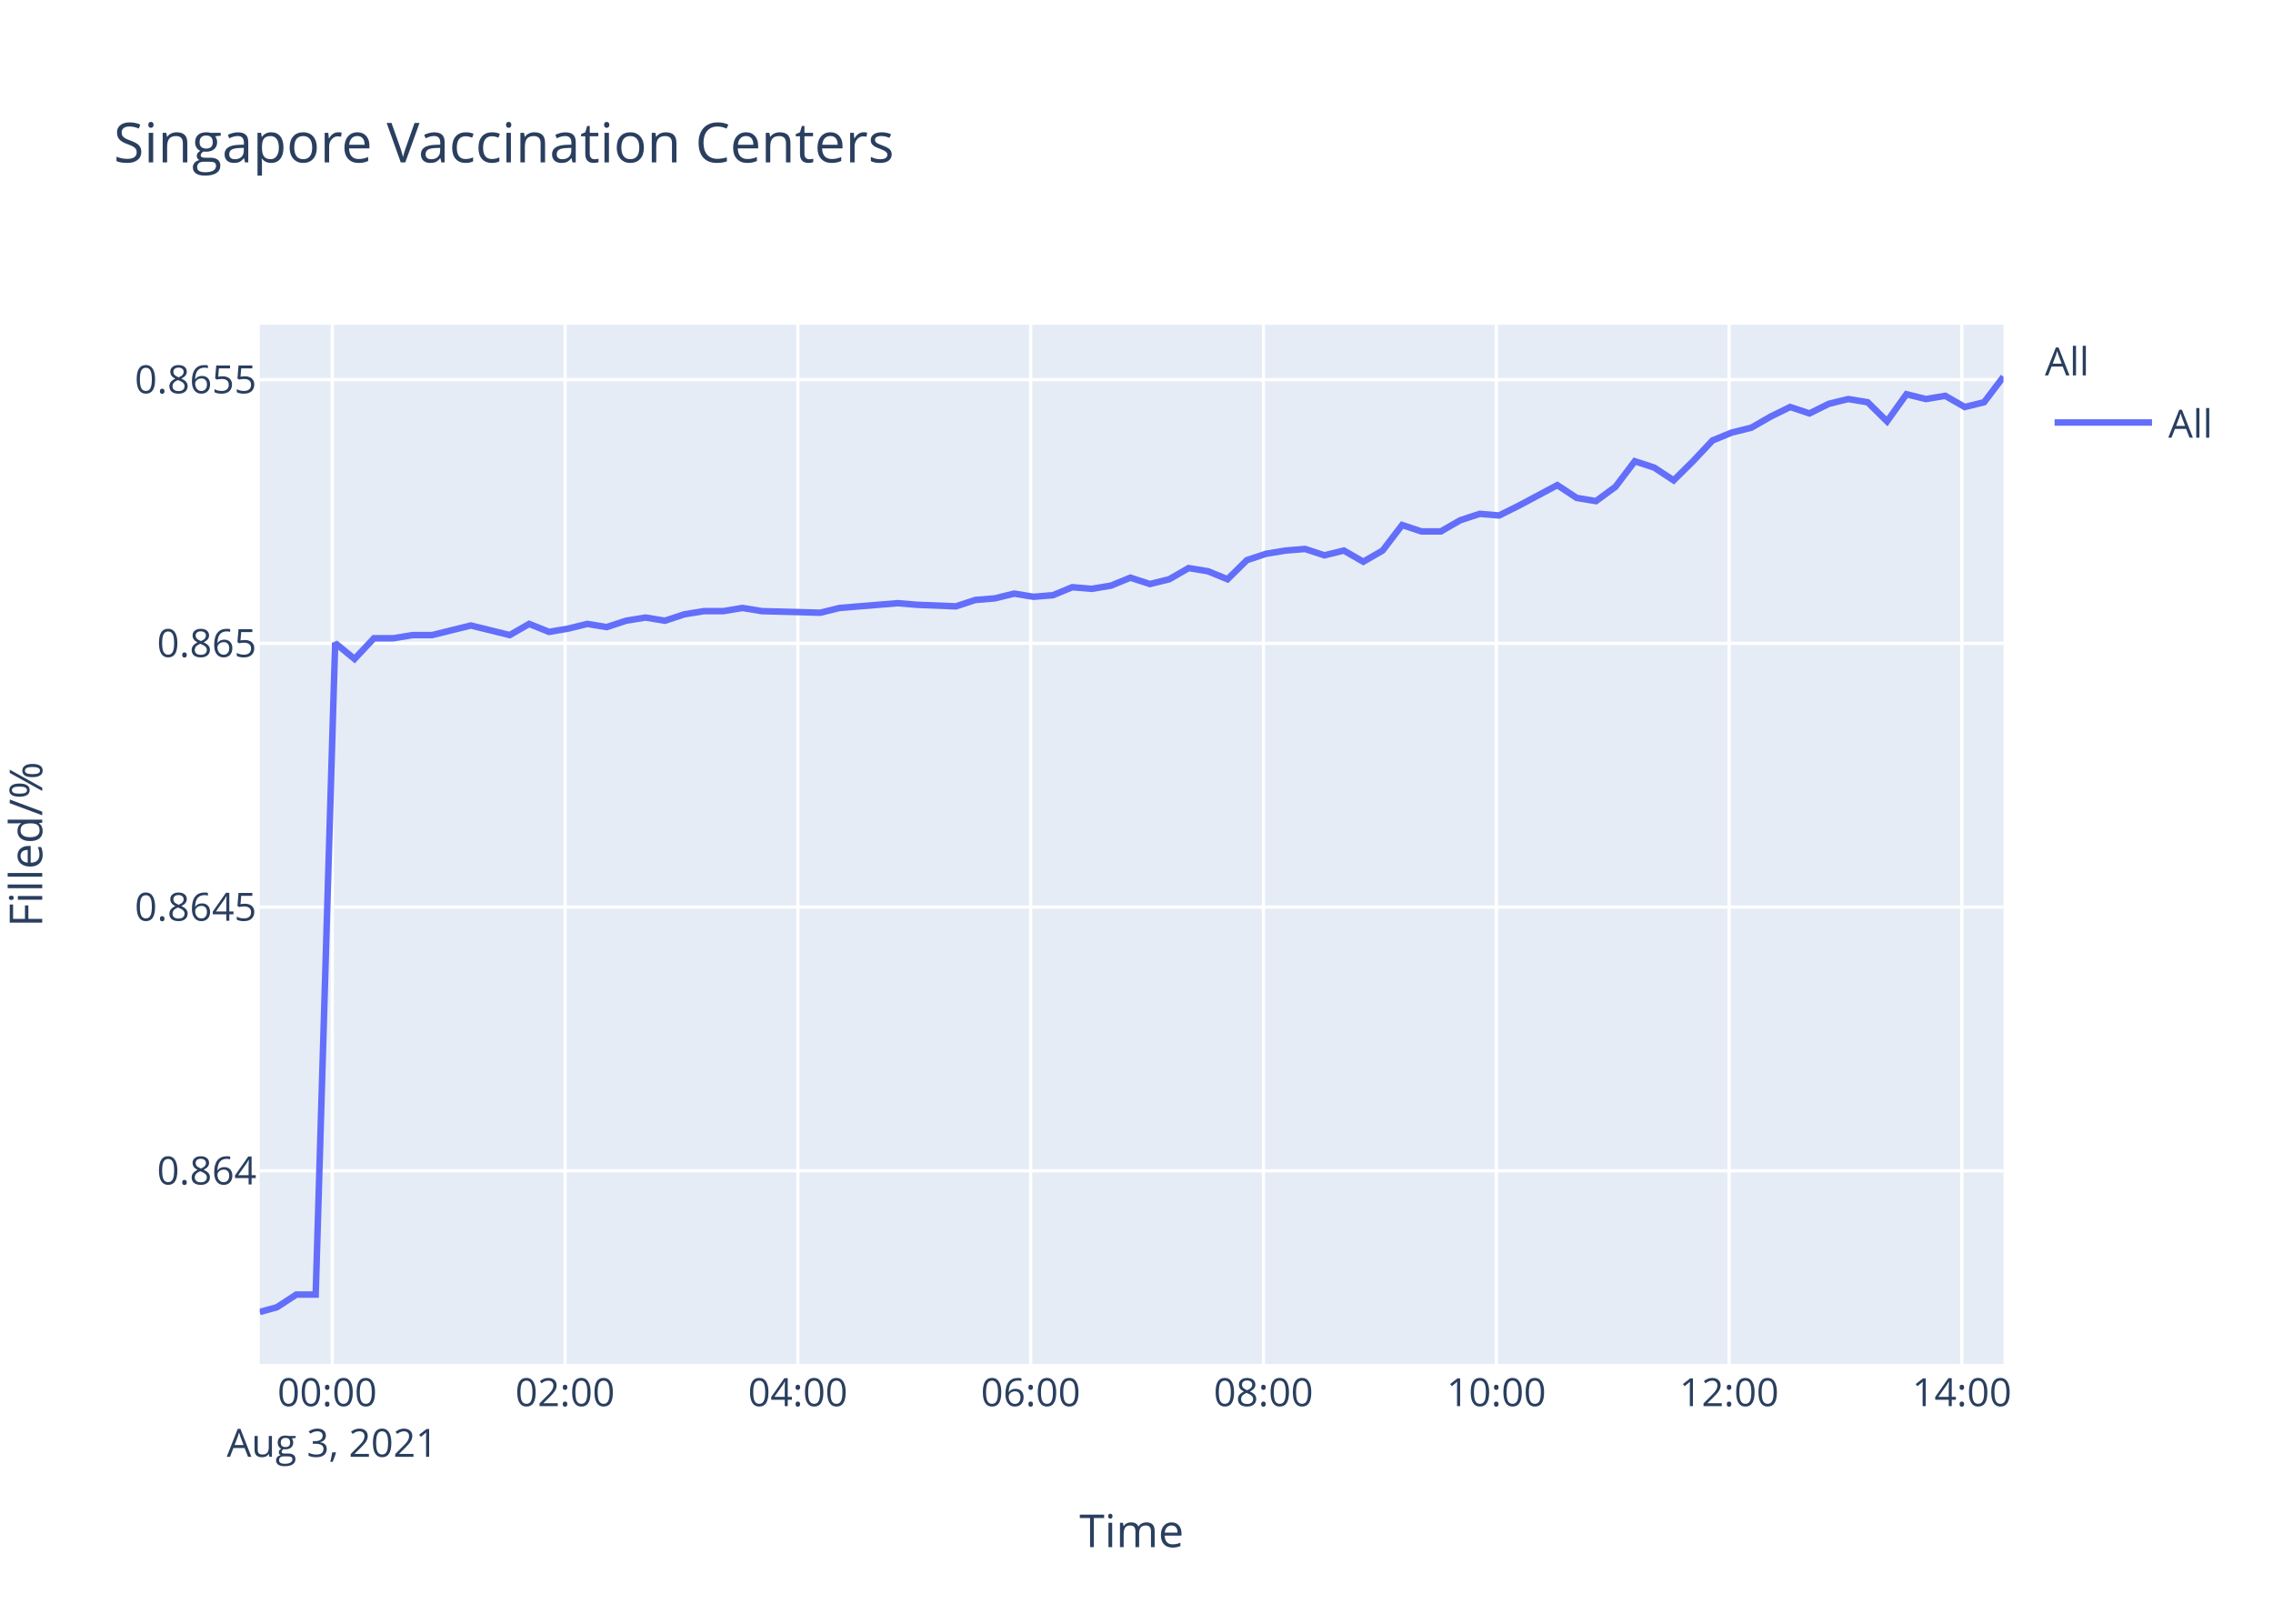
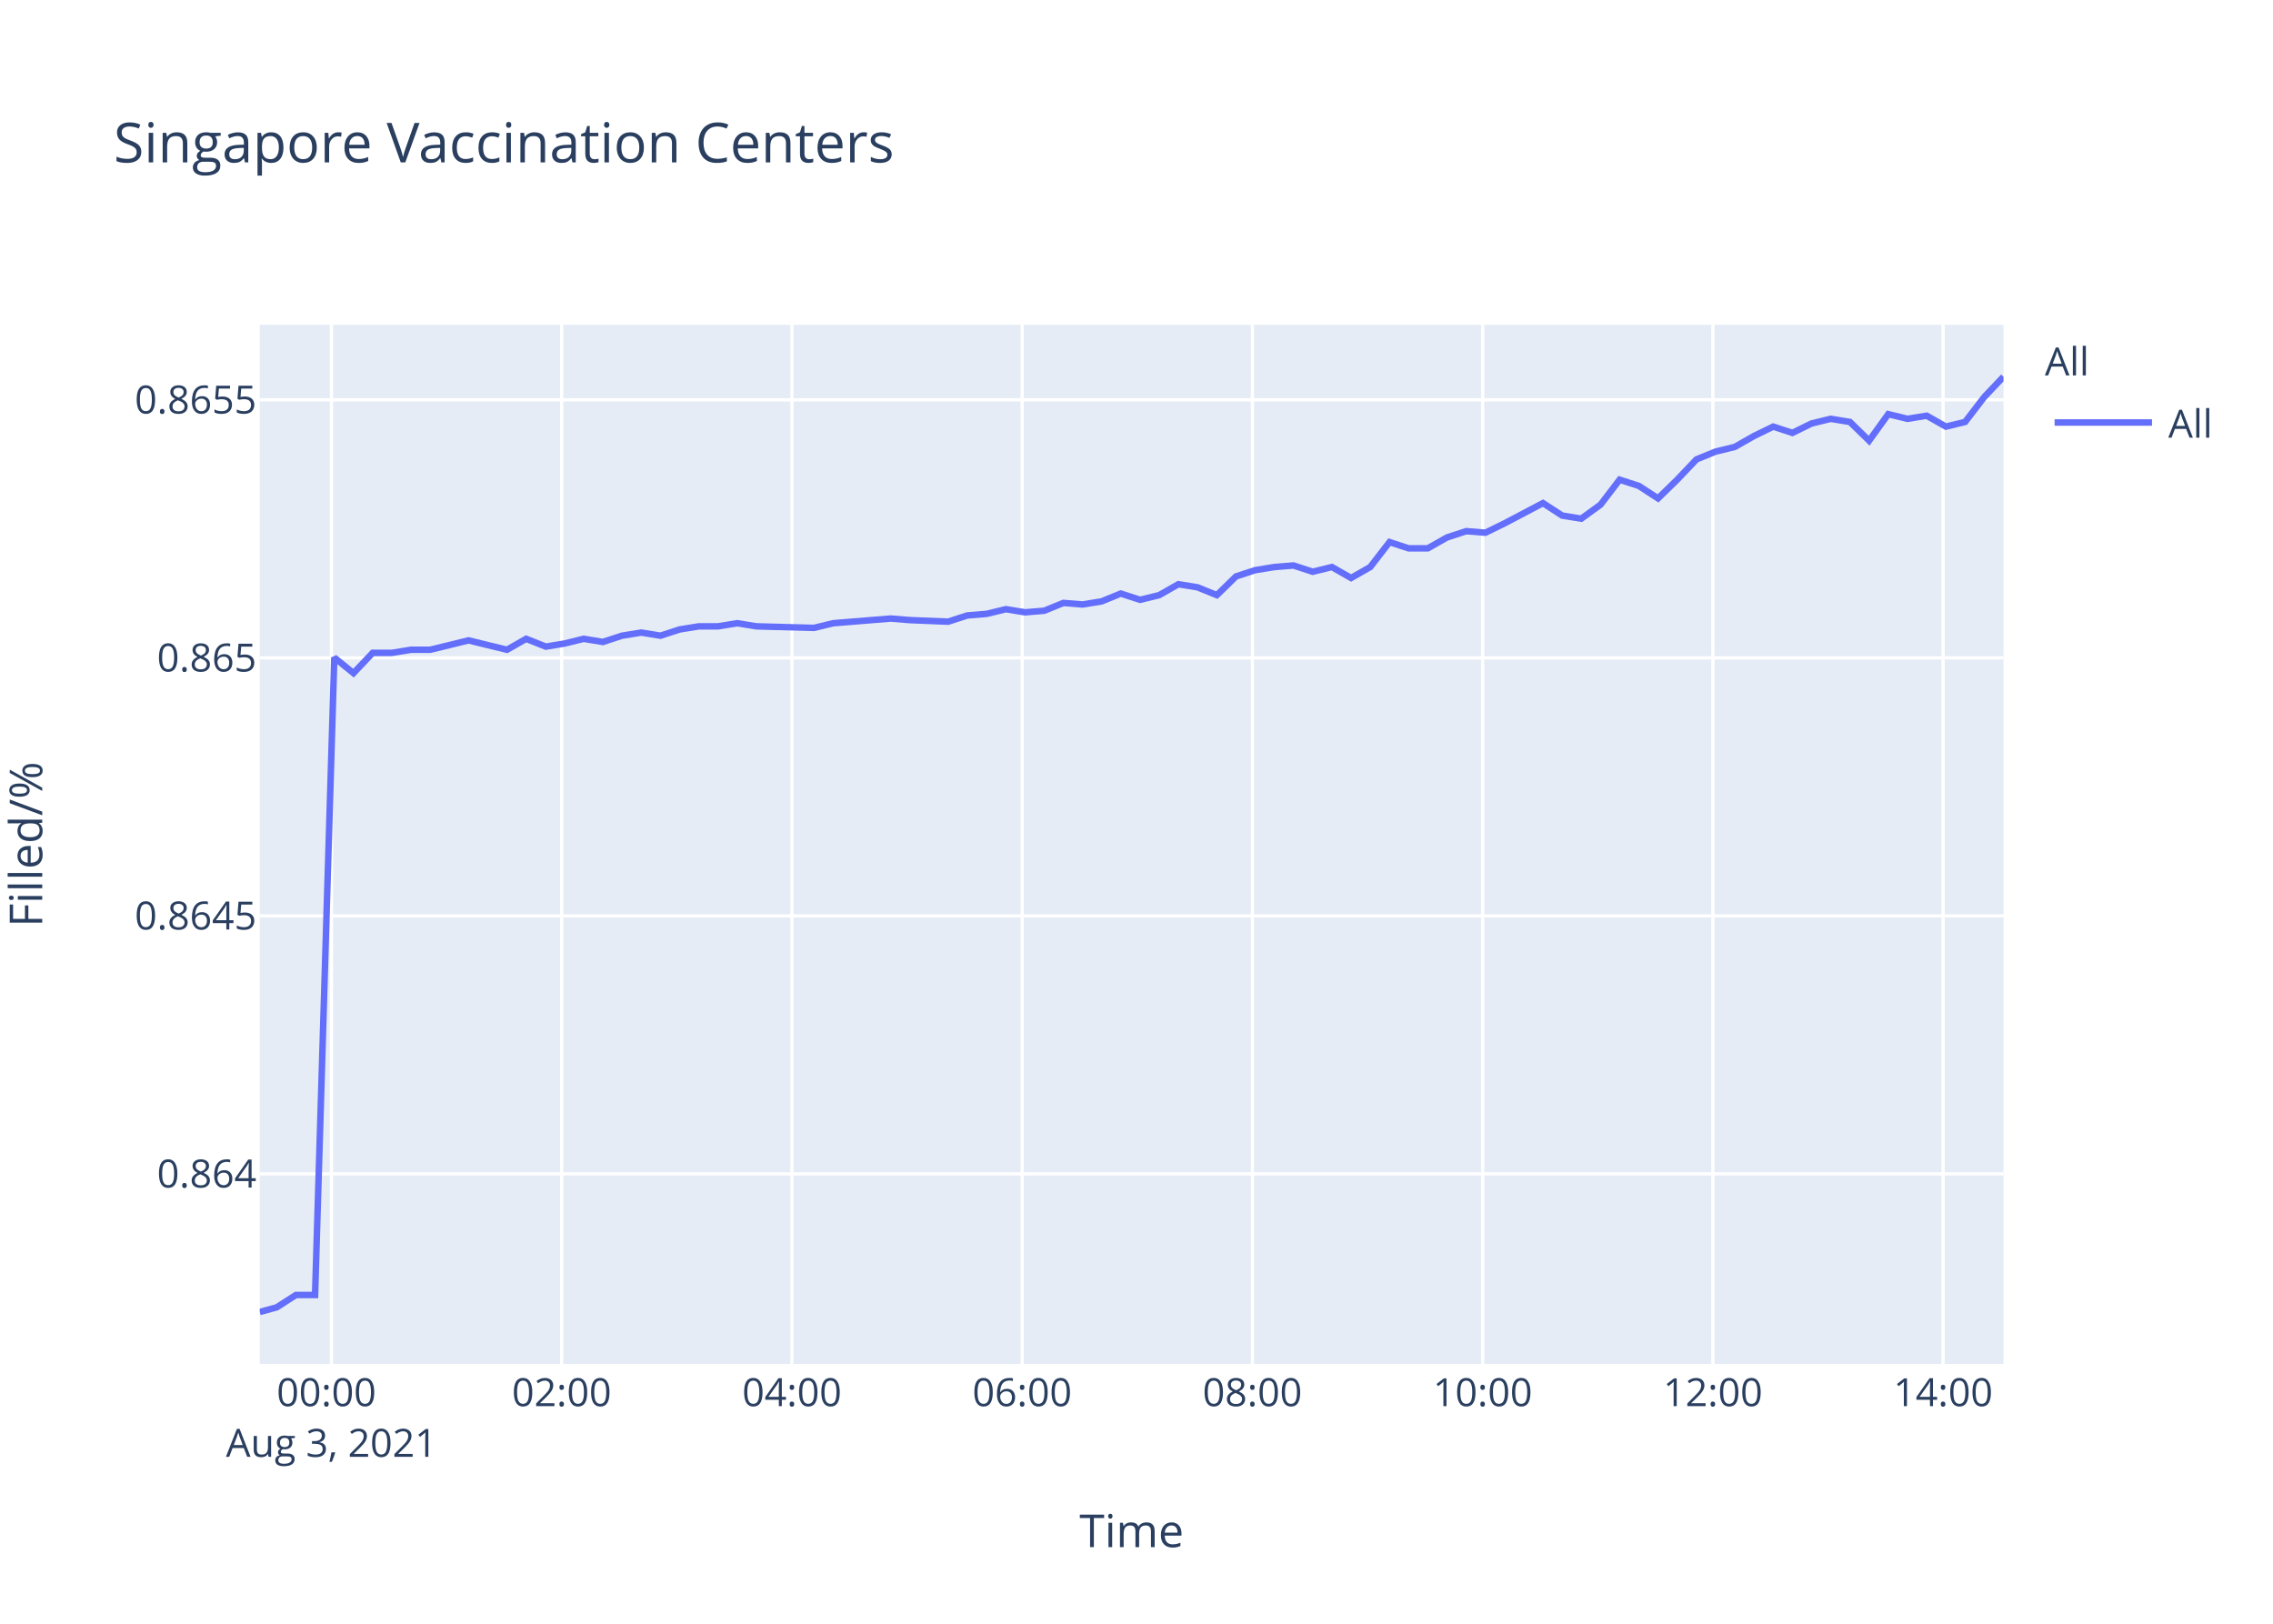
<svg xmlns="http://www.w3.org/2000/svg" class="main-svg" width="700" height="500" style="" viewBox="0 0 700 500">
  <rect x="0" y="0" width="700" height="500" style="fill: rgb(255, 255, 255); fill-opacity: 1;" />
-   <defs id="defs-e47418">
+   <defs id="defs-bf02b1">
    <g class="clips">
-       <clipPath id="clipe47418xyplot" class="plotclip">
+       <clipPath id="clipbf02b1xyplot" class="plotclip">
        <rect width="537" height="320" />
      </clipPath>
-       <clipPath class="axesclip" id="clipe47418x">
+       <clipPath class="axesclip" id="clipbf02b1x">
        <rect x="80" y="0" width="537" height="500" />
      </clipPath>
-       <clipPath class="axesclip" id="clipe47418y">
+       <clipPath class="axesclip" id="clipbf02b1y">
        <rect x="0" y="100" width="700" height="320" />
      </clipPath>
-       <clipPath class="axesclip" id="clipe47418xy">
+       <clipPath class="axesclip" id="clipbf02b1xy">
        <rect x="80" y="100" width="537" height="320" />
      </clipPath>
    </g>
    <g class="gradients" />
  </defs>
  <g class="bglayer">
    <rect class="bg" x="80" y="100" width="537" height="320" style="fill: rgb(229, 236, 246); fill-opacity: 1; stroke-width: 0;" />
  </g>
  <g class="layer-below">
    <g class="imagelayer" />
    <g class="shapelayer" />
  </g>
  <g class="cartesianlayer">
    <g class="subplot xy">
      <g class="layer-subplot">
        <g class="shapelayer" />
        <g class="imagelayer" />
      </g>
      <g class="gridlayer">
        <g class="x">
-           <path class="xgrid crisp" transform="translate(102.33,0)" d="M0,100v320" style="stroke: rgb(255, 255, 255); stroke-opacity: 1; stroke-width: 1px;" />
-           <path class="xgrid crisp" transform="translate(174.02,0)" d="M0,100v320" style="stroke: rgb(255, 255, 255); stroke-opacity: 1; stroke-width: 1px;" />
-           <path class="xgrid crisp" transform="translate(245.71,0)" d="M0,100v320" style="stroke: rgb(255, 255, 255); stroke-opacity: 1; stroke-width: 1px;" />
-           <path class="xgrid crisp" transform="translate(317.41,0)" d="M0,100v320" style="stroke: rgb(255, 255, 255); stroke-opacity: 1; stroke-width: 1px;" />
-           <path class="xgrid crisp" transform="translate(389.1,0)" d="M0,100v320" style="stroke: rgb(255, 255, 255); stroke-opacity: 1; stroke-width: 1px;" />
-           <path class="xgrid crisp" transform="translate(460.8,0)" d="M0,100v320" style="stroke: rgb(255, 255, 255); stroke-opacity: 1; stroke-width: 1px;" />
-           <path class="xgrid crisp" transform="translate(532.49,0)" d="M0,100v320" style="stroke: rgb(255, 255, 255); stroke-opacity: 1; stroke-width: 1px;" />
-           <path class="xgrid crisp" transform="translate(604.18,0)" d="M0,100v320" style="stroke: rgb(255, 255, 255); stroke-opacity: 1; stroke-width: 1px;" />
+           <path class="xgrid crisp" transform="translate(102.08,0)" d="M0,100v320" style="stroke: rgb(255, 255, 255); stroke-opacity: 1; stroke-width: 1px;" />
+           <path class="xgrid crisp" transform="translate(172.98,0)" d="M0,100v320" style="stroke: rgb(255, 255, 255); stroke-opacity: 1; stroke-width: 1px;" />
+           <path class="xgrid crisp" transform="translate(243.89,0)" d="M0,100v320" style="stroke: rgb(255, 255, 255); stroke-opacity: 1; stroke-width: 1px;" />
+           <path class="xgrid crisp" transform="translate(314.79,0)" d="M0,100v320" style="stroke: rgb(255, 255, 255); stroke-opacity: 1; stroke-width: 1px;" />
+           <path class="xgrid crisp" transform="translate(385.69,0)" d="M0,100v320" style="stroke: rgb(255, 255, 255); stroke-opacity: 1; stroke-width: 1px;" />
+           <path class="xgrid crisp" transform="translate(456.6,0)" d="M0,100v320" style="stroke: rgb(255, 255, 255); stroke-opacity: 1; stroke-width: 1px;" />
+           <path class="xgrid crisp" transform="translate(527.5,0)" d="M0,100v320" style="stroke: rgb(255, 255, 255); stroke-opacity: 1; stroke-width: 1px;" />
+           <path class="xgrid crisp" transform="translate(598.4,0)" d="M0,100v320" style="stroke: rgb(255, 255, 255); stroke-opacity: 1; stroke-width: 1px;" />
        </g>
        <g class="y">
-           <path class="ygrid crisp" transform="translate(0,360.53)" d="M80,0h537" style="stroke: rgb(255, 255, 255); stroke-opacity: 1; stroke-width: 1px;" />
-           <path class="ygrid crisp" transform="translate(0,279.32)" d="M80,0h537" style="stroke: rgb(255, 255, 255); stroke-opacity: 1; stroke-width: 1px;" />
-           <path class="ygrid crisp" transform="translate(0,198.11)" d="M80,0h537" style="stroke: rgb(255, 255, 255); stroke-opacity: 1; stroke-width: 1px;" />
-           <path class="ygrid crisp" transform="translate(0,116.9)" d="M80,0h537" style="stroke: rgb(255, 255, 255); stroke-opacity: 1; stroke-width: 1px;" />
+           <path class="ygrid crisp" transform="translate(0,361.47)" d="M80,0h537" style="stroke: rgb(255, 255, 255); stroke-opacity: 1; stroke-width: 1px;" />
+           <path class="ygrid crisp" transform="translate(0,282.02)" d="M80,0h537" style="stroke: rgb(255, 255, 255); stroke-opacity: 1; stroke-width: 1px;" />
+           <path class="ygrid crisp" transform="translate(0,202.58)" d="M80,0h537" style="stroke: rgb(255, 255, 255); stroke-opacity: 1; stroke-width: 1px;" />
+           <path class="ygrid crisp" transform="translate(0,123.13)" d="M80,0h537" style="stroke: rgb(255, 255, 255); stroke-opacity: 1; stroke-width: 1px;" />
        </g>
      </g>
      <g class="zerolinelayer" />
      <path class="xlines-below" />
      <path class="ylines-below" />
      <g class="overlines-below" />
      <g class="xaxislayer-below" />
      <g class="yaxislayer-below" />
      <g class="overaxes-below" />
-       <g class="plot" transform="translate(80,100)" clip-path="url('#clipe47418xyplot')">
+       <g class="plot" transform="translate(80,100)" clip-path="url('#clipbf02b1xyplot')">
        <g class="scatterlayer mlayer">
-           <g class="trace scatter tracea51916" style="stroke-miterlimit: 2; opacity: 1;">
+           <g class="trace scatter trace1b818e" style="stroke-miterlimit: 2; opacity: 1;">
            <g class="fills" />
            <g class="errorbars" />
            <g class="lines">
-               <path class="js-line" d="M0,304L5.28,302.54L11.25,298.64L17.22,298.64L23.21,98.01L29.18,102.92L35.16,96.54L41.14,96.54L47.1,95.56L53.08,95.56L59.03,94.08L65.01,92.61L70.98,94.08L76.98,95.56L82.96,92.12L89.08,94.57L94.9,93.59L100.87,92.12L106.83,93.1L112.8,91.14L118.78,90.16L124.78,91.14L130.73,89.17L136.74,88.19L142.7,88.19L148.67,87.21L154.63,88.19L172.57,88.68L178.55,87.21L196.45,85.74L202.41,86.23L214.35,86.72L220.35,84.75L226.34,84.26L232.31,82.79L238.31,83.77L244.27,83.28L250.24,80.82L256.19,81.32L262.16,80.33L268.12,77.88L274.13,79.84L280.09,78.37L286.05,74.93L292.04,75.91L298.03,78.37L304,72.48L309.95,70.51L315.95,69.53L321.9,69.04L327.88,71L333.86,69.53L339.84,72.97L345.8,69.53L351.8,61.67L357.75,63.64L363.72,63.64L369.7,60.2L375.7,58.23L381.66,58.73L387.61,55.78L399.59,49.39L405.56,53.32L411.5,54.31L417.51,49.89L423.46,42.03L429.45,43.99L435.42,47.92L441.38,42.03L447.38,35.64L453.34,33.19L459.33,31.71L465.29,28.28L471.29,25.33L477.25,27.3L483.21,24.35L489.18,22.88L495.17,23.86L501.14,29.75L507.11,21.4L513.1,22.88L519.07,21.89L525.06,25.33L531.03,23.86L537,16" style="vector-effect: non-scaling-stroke; fill: none; stroke: rgb(99, 110, 250); stroke-opacity: 1; stroke-width: 2px; opacity: 1;" />
+               <path class="js-line" d="M0,304L5.22,302.57L11.13,298.76L17.03,298.76L22.95,102.48L28.86,107.28L34.77,101.04L40.68,101.04L46.58,100.08L52.49,100.08L58.38,98.64L64.29,97.19L70.2,98.64L76.13,100.08L82.04,96.71L88.1,99.12L93.85,98.16L99.76,96.71L105.65,97.68L111.56,95.75L117.47,94.79L123.41,95.75L129.29,93.83L135.23,92.87L141.13,92.87L147.03,91.91L152.92,92.87L170.67,93.35L176.58,91.91L194.28,90.47L200.18,90.95L211.99,91.43L217.92,89.51L223.85,89.03L229.75,87.59L235.68,88.55L241.57,88.07L247.48,85.66L253.37,86.14L259.27,85.18L265.16,82.78L271.11,84.7L277,83.26L282.9,79.9L288.82,80.86L294.74,83.26L300.65,77.5L306.54,75.57L312.47,74.61L318.35,74.13L324.26,76.06L330.18,74.61L336.09,77.98L341.98,74.61L347.92,66.93L353.8,68.85L359.71,68.85L365.63,65.49L371.56,63.56L377.45,64.04L383.34,61.16L395.18,54.92L401.09,58.76L406.96,59.72L412.91,55.4L418.79,47.71L424.71,49.63L430.61,53.47L436.51,47.71L442.45,41.46L448.34,39.06L454.26,37.62L460.16,34.26L466.09,31.37L471.99,33.3L477.88,30.41L483.78,28.97L489.71,29.93L495.62,35.7L501.51,27.53L507.44,28.97L513.35,28.01L519.27,31.37L525.18,29.93L531.08,22.25L537,16" style="vector-effect: non-scaling-stroke; fill: none; stroke: rgb(99, 110, 250); stroke-opacity: 1; stroke-width: 2px; opacity: 1;" />
            </g>
            <g class="points" />
            <g class="text" />
          </g>
        </g>
      </g>
      <g class="overplot" />
      <path class="xlines-above crisp" d="M0,0" style="fill: none;" />
      <path class="ylines-above crisp" d="M0,0" style="fill: none;" />
      <g class="overlines-above" />
      <g class="xaxislayer-above">
        <g class="xtick">
-           <text text-anchor="middle" x="0" y="433" transform="translate(102.33,0)" style="font-family: 'Open Sans', verdana, arial, sans-serif; font-size: 12px; fill: rgb(42, 63, 95); fill-opacity: 1; white-space: pre;">
+           <text text-anchor="middle" x="0" y="433" transform="translate(102.08,0)" style="font-family: 'Open Sans', verdana, arial, sans-serif; font-size: 12px; fill: rgb(42, 63, 95); fill-opacity: 1; white-space: pre;">
            <tspan class="line" dy="0em" x="0" y="433">00:00</tspan>
            <tspan class="line" dy="1.3em" x="0" y="433">Aug 3, 2021</tspan>
          </text>
        </g>
        <g class="xtick">
-           <text text-anchor="middle" x="0" y="433" transform="translate(174.02,0)" style="font-family: 'Open Sans', verdana, arial, sans-serif; font-size: 12px; fill: rgb(42, 63, 95); fill-opacity: 1; white-space: pre;">02:00</text>
+           <text text-anchor="middle" x="0" y="433" transform="translate(172.98,0)" style="font-family: 'Open Sans', verdana, arial, sans-serif; font-size: 12px; fill: rgb(42, 63, 95); fill-opacity: 1; white-space: pre;">02:00</text>
        </g>
        <g class="xtick">
-           <text text-anchor="middle" x="0" y="433" transform="translate(245.71,0)" style="font-family: 'Open Sans', verdana, arial, sans-serif; font-size: 12px; fill: rgb(42, 63, 95); fill-opacity: 1; white-space: pre;">04:00</text>
+           <text text-anchor="middle" x="0" y="433" transform="translate(243.89,0)" style="font-family: 'Open Sans', verdana, arial, sans-serif; font-size: 12px; fill: rgb(42, 63, 95); fill-opacity: 1; white-space: pre;">04:00</text>
        </g>
        <g class="xtick">
-           <text text-anchor="middle" x="0" y="433" transform="translate(317.41,0)" style="font-family: 'Open Sans', verdana, arial, sans-serif; font-size: 12px; fill: rgb(42, 63, 95); fill-opacity: 1; white-space: pre;">06:00</text>
+           <text text-anchor="middle" x="0" y="433" transform="translate(314.79,0)" style="font-family: 'Open Sans', verdana, arial, sans-serif; font-size: 12px; fill: rgb(42, 63, 95); fill-opacity: 1; white-space: pre;">06:00</text>
        </g>
        <g class="xtick">
-           <text text-anchor="middle" x="0" y="433" transform="translate(389.1,0)" style="font-family: 'Open Sans', verdana, arial, sans-serif; font-size: 12px; fill: rgb(42, 63, 95); fill-opacity: 1; white-space: pre;">08:00</text>
+           <text text-anchor="middle" x="0" y="433" transform="translate(385.69,0)" style="font-family: 'Open Sans', verdana, arial, sans-serif; font-size: 12px; fill: rgb(42, 63, 95); fill-opacity: 1; white-space: pre;">08:00</text>
        </g>
        <g class="xtick">
-           <text text-anchor="middle" x="0" y="433" transform="translate(460.8,0)" style="font-family: 'Open Sans', verdana, arial, sans-serif; font-size: 12px; fill: rgb(42, 63, 95); fill-opacity: 1; white-space: pre;">10:00</text>
+           <text text-anchor="middle" x="0" y="433" transform="translate(456.6,0)" style="font-family: 'Open Sans', verdana, arial, sans-serif; font-size: 12px; fill: rgb(42, 63, 95); fill-opacity: 1; white-space: pre;">10:00</text>
        </g>
        <g class="xtick">
-           <text text-anchor="middle" x="0" y="433" transform="translate(532.49,0)" style="font-family: 'Open Sans', verdana, arial, sans-serif; font-size: 12px; fill: rgb(42, 63, 95); fill-opacity: 1; white-space: pre;">12:00</text>
+           <text text-anchor="middle" x="0" y="433" transform="translate(527.5,0)" style="font-family: 'Open Sans', verdana, arial, sans-serif; font-size: 12px; fill: rgb(42, 63, 95); fill-opacity: 1; white-space: pre;">12:00</text>
        </g>
        <g class="xtick">
-           <text text-anchor="middle" x="0" y="433" transform="translate(604.18,0)" style="font-family: 'Open Sans', verdana, arial, sans-serif; font-size: 12px; fill: rgb(42, 63, 95); fill-opacity: 1; white-space: pre;">14:00</text>
+           <text text-anchor="middle" x="0" y="433" transform="translate(598.4,0)" style="font-family: 'Open Sans', verdana, arial, sans-serif; font-size: 12px; fill: rgb(42, 63, 95); fill-opacity: 1; white-space: pre;">14:00</text>
        </g>
      </g>
      <g class="yaxislayer-above">
        <g class="ytick">
-           <text text-anchor="end" x="79" y="4.2" transform="translate(0,360.53)" style="font-family: 'Open Sans', verdana, arial, sans-serif; font-size: 12px; fill: rgb(42, 63, 95); fill-opacity: 1; white-space: pre;">0.864</text>
+           <text text-anchor="end" x="79" y="4.2" transform="translate(0,361.47)" style="font-family: 'Open Sans', verdana, arial, sans-serif; font-size: 12px; fill: rgb(42, 63, 95); fill-opacity: 1; white-space: pre;">0.864</text>
        </g>
        <g class="ytick">
-           <text text-anchor="end" x="79" y="4.2" transform="translate(0,279.32)" style="font-family: 'Open Sans', verdana, arial, sans-serif; font-size: 12px; fill: rgb(42, 63, 95); fill-opacity: 1; white-space: pre;">0.8645</text>
+           <text text-anchor="end" x="79" y="4.2" transform="translate(0,282.02)" style="font-family: 'Open Sans', verdana, arial, sans-serif; font-size: 12px; fill: rgb(42, 63, 95); fill-opacity: 1; white-space: pre;">0.8645</text>
        </g>
        <g class="ytick">
-           <text text-anchor="end" x="79" y="4.2" transform="translate(0,198.11)" style="font-family: 'Open Sans', verdana, arial, sans-serif; font-size: 12px; fill: rgb(42, 63, 95); fill-opacity: 1; white-space: pre;">0.865</text>
+           <text text-anchor="end" x="79" y="4.2" transform="translate(0,202.58)" style="font-family: 'Open Sans', verdana, arial, sans-serif; font-size: 12px; fill: rgb(42, 63, 95); fill-opacity: 1; white-space: pre;">0.865</text>
        </g>
        <g class="ytick">
-           <text text-anchor="end" x="79" y="4.2" transform="translate(0,116.9)" style="font-family: 'Open Sans', verdana, arial, sans-serif; font-size: 12px; fill: rgb(42, 63, 95); fill-opacity: 1; white-space: pre;">0.8655</text>
+           <text text-anchor="end" x="79" y="4.2" transform="translate(0,123.13)" style="font-family: 'Open Sans', verdana, arial, sans-serif; font-size: 12px; fill: rgb(42, 63, 95); fill-opacity: 1; white-space: pre;">0.8655</text>
        </g>
      </g>
      <g class="overaxes-above" />
    </g>
  </g>
  <g class="polarlayer" />
  <g class="ternarylayer" />
  <g class="geolayer" />
  <g class="funnelarealayer" />
  <g class="pielayer" />
  <g class="treemaplayer" />
  <g class="sunburstlayer" />
  <g class="glimages" />
-   <defs id="topdefs-e47418">
+   <defs id="topdefs-bf02b1">
    <g class="clips" />
-     <clipPath id="legende47418">
+     <clipPath id="legendbf02b1">
      <rect width="60" height="45" x="0" y="0" />
    </clipPath>
  </defs>
  <g class="layer-above">
    <g class="imagelayer" />
    <g class="shapelayer" />
  </g>
  <g class="infolayer">
    <g class="legend" pointer-events="all" transform="translate(627.74,100)">
      <rect class="bg" shape-rendering="crispEdges" width="60" height="45" x="0" y="0" style="stroke: rgb(68, 68, 68); stroke-opacity: 1; fill: rgb(255, 255, 255); fill-opacity: 1; stroke-width: 0px;" />
-       <g class="scrollbox" transform="" clip-path="url('#legende47418')">
+       <g class="scrollbox" transform="" clip-path="url('#legendbf02b1')">
        <text class="legendtitletext" text-anchor="start" x="2" y="15.6" style="font-family: 'Open Sans', verdana, arial, sans-serif; font-size: 12px; fill: rgb(42, 63, 95); fill-opacity: 1; white-space: pre;">All</text>
        <g class="groups" transform="">
          <g class="traces" transform="translate(0,30.1)" style="opacity: 1;">
            <text class="legendtext" text-anchor="start" x="40" y="4.68" style="font-family: 'Open Sans', verdana, arial, sans-serif; font-size: 12px; fill: rgb(42, 63, 95); fill-opacity: 1; white-space: pre;">All</text>
            <g class="layers" style="opacity: 1;">
              <g class="legendfill" />
              <g class="legendlines">
                <path class="js-line" d="M5,0h30" style="fill: none; stroke: rgb(99, 110, 250); stroke-opacity: 1; stroke-width: 2px;" />
              </g>
              <g class="legendsymbols">
                <g class="legendpoints" />
              </g>
            </g>
            <rect class="legendtoggle" x="0" y="-9.5" width="54.891" height="19" style="fill: rgb(0, 0, 0); fill-opacity: 0;" />
          </g>
        </g>
      </g>
      <rect class="scrollbar" rx="20" ry="3" width="0" height="0" x="0" y="0" style="fill: rgb(128, 139, 164); fill-opacity: 1;" />
    </g>
    <g class="g-gtitle">
      <text class="gtitle" x="35" y="50" text-anchor="start" dy="0em" style="font-family: 'Open Sans', verdana, arial, sans-serif; font-size: 17px; fill: rgb(42, 63, 95); opacity: 1; font-weight: normal; white-space: pre;">Singapore Vaccination Centers</text>
    </g>
    <g class="g-xtitle">
      <text class="xtitle" x="348.5" y="476.409" text-anchor="middle" style="font-family: 'Open Sans', verdana, arial, sans-serif; font-size: 14px; fill: rgb(42, 63, 95); opacity: 1; font-weight: normal; white-space: pre;">Time</text>
    </g>
    <g class="g-ytitle" transform="translate(0.7998047,0)">
      <text class="ytitle" transform="rotate(-90,12.2,260)" x="12.2" y="260" text-anchor="middle" style="font-family: 'Open Sans', verdana, arial, sans-serif; font-size: 14px; fill: rgb(42, 63, 95); opacity: 1; font-weight: normal; white-space: pre;">Filled/%</text>
    </g>
  </g>
</svg>
